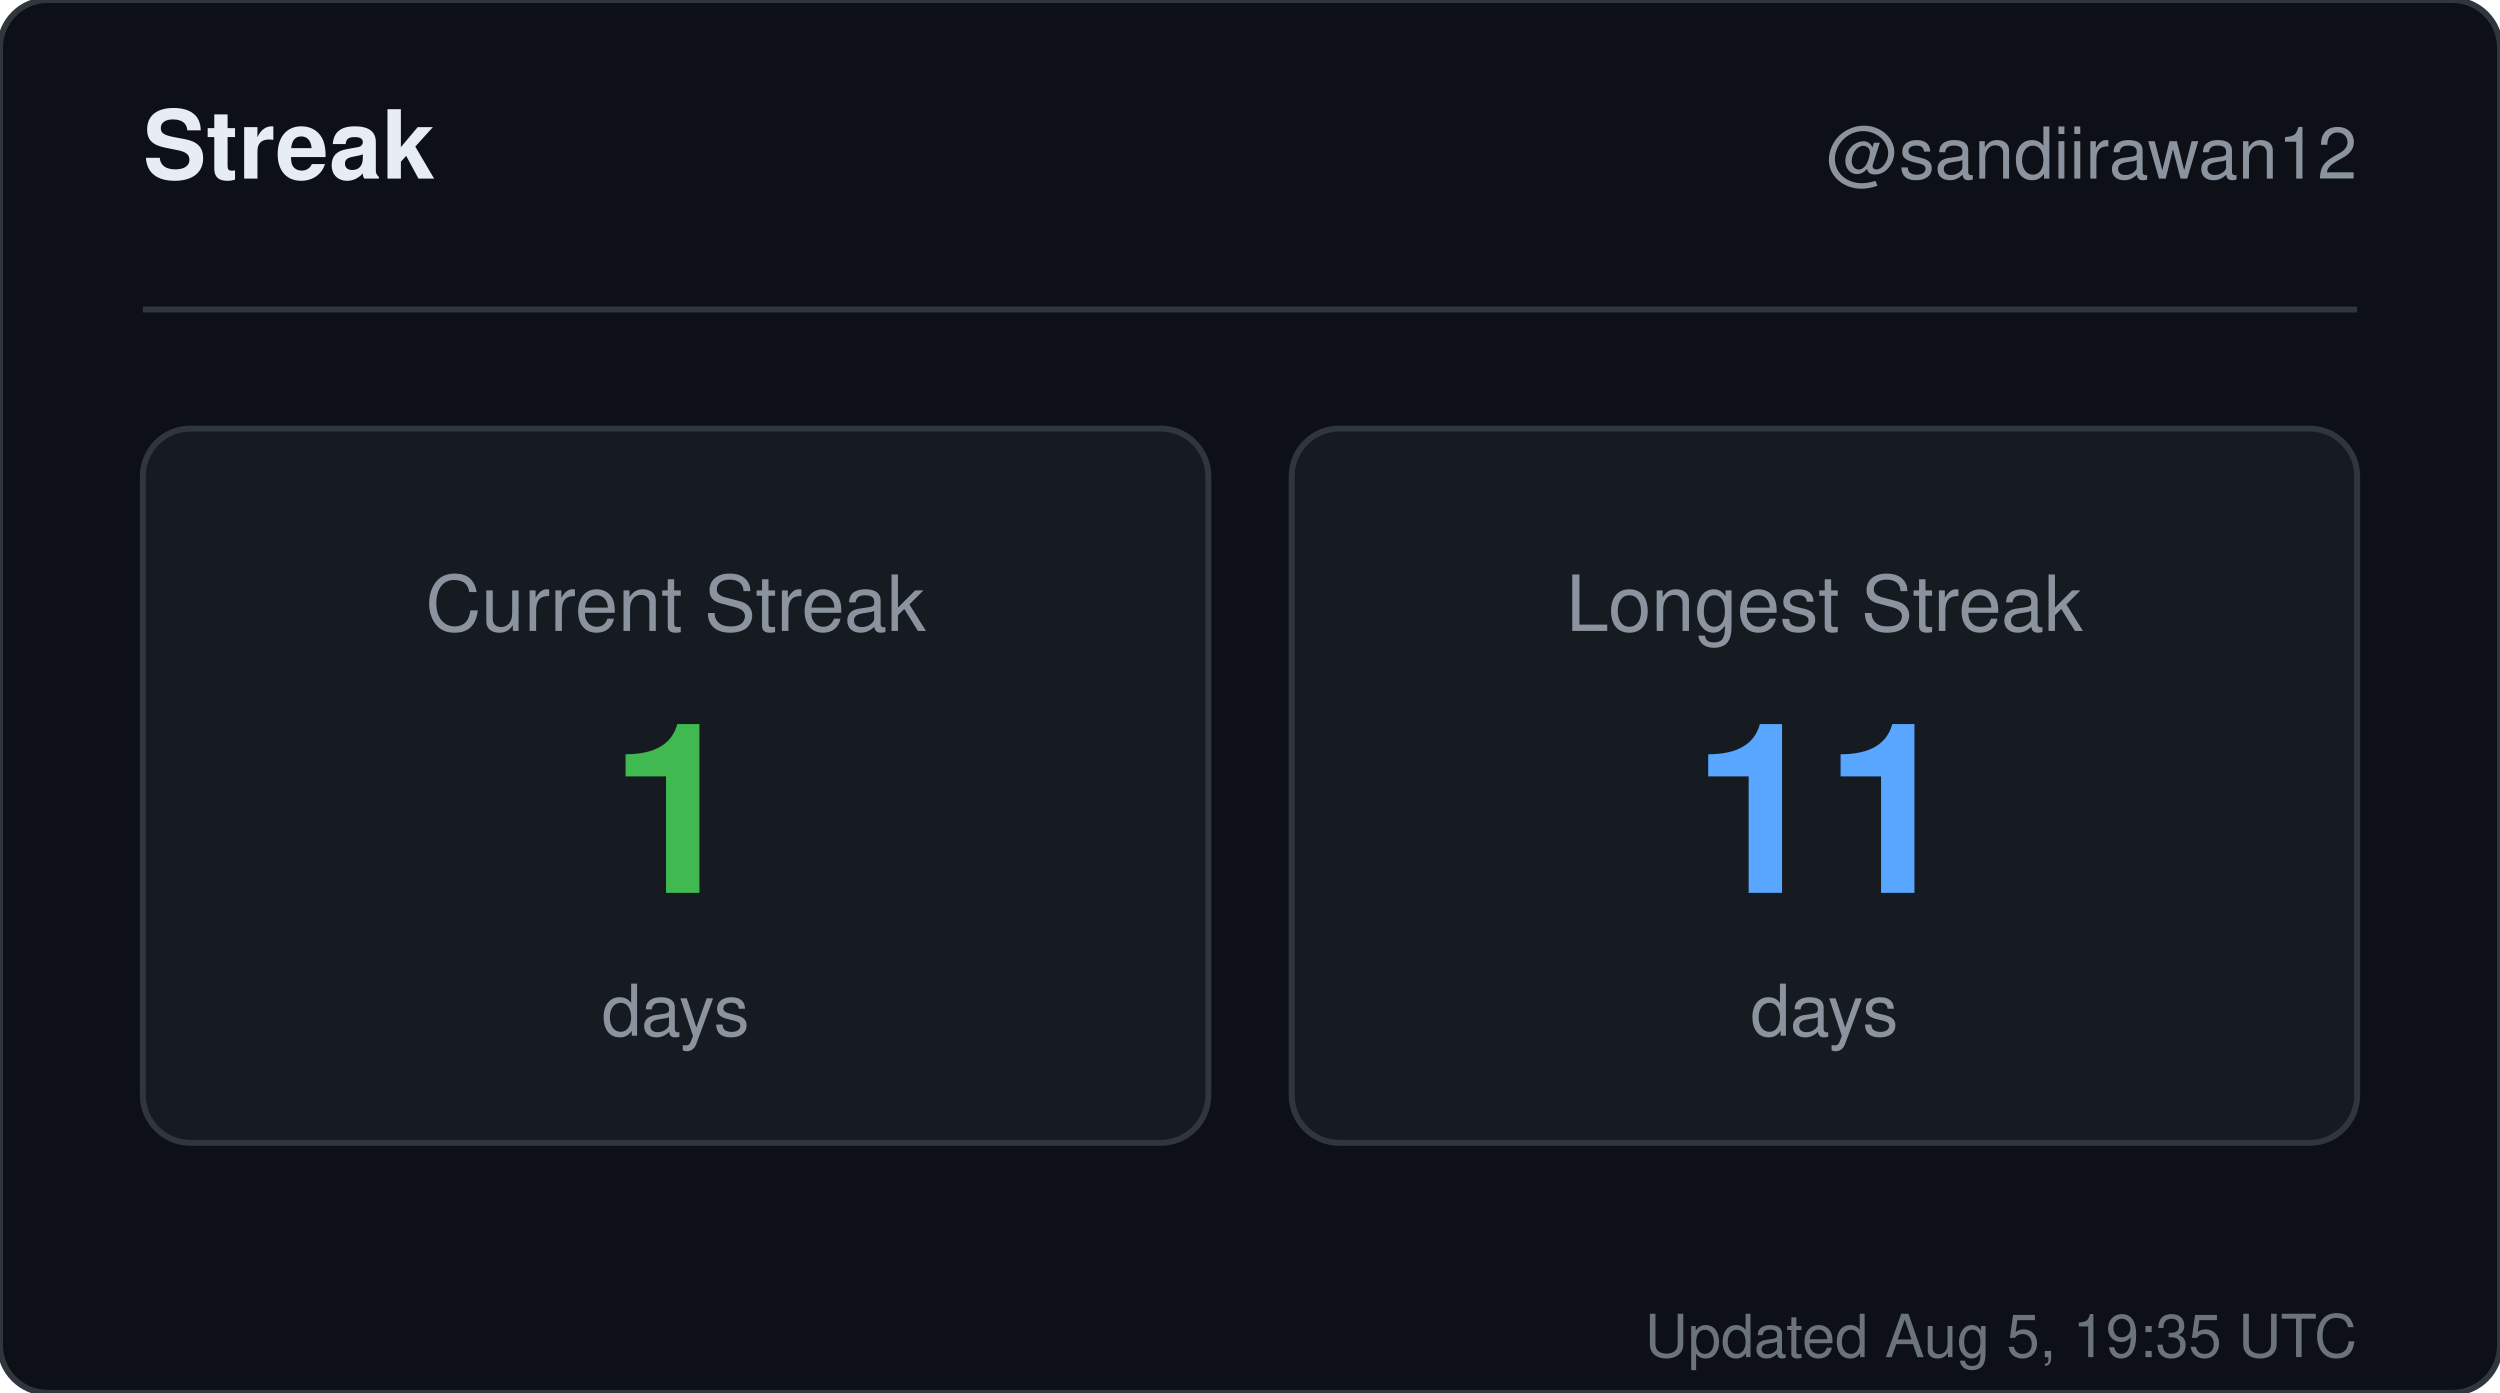
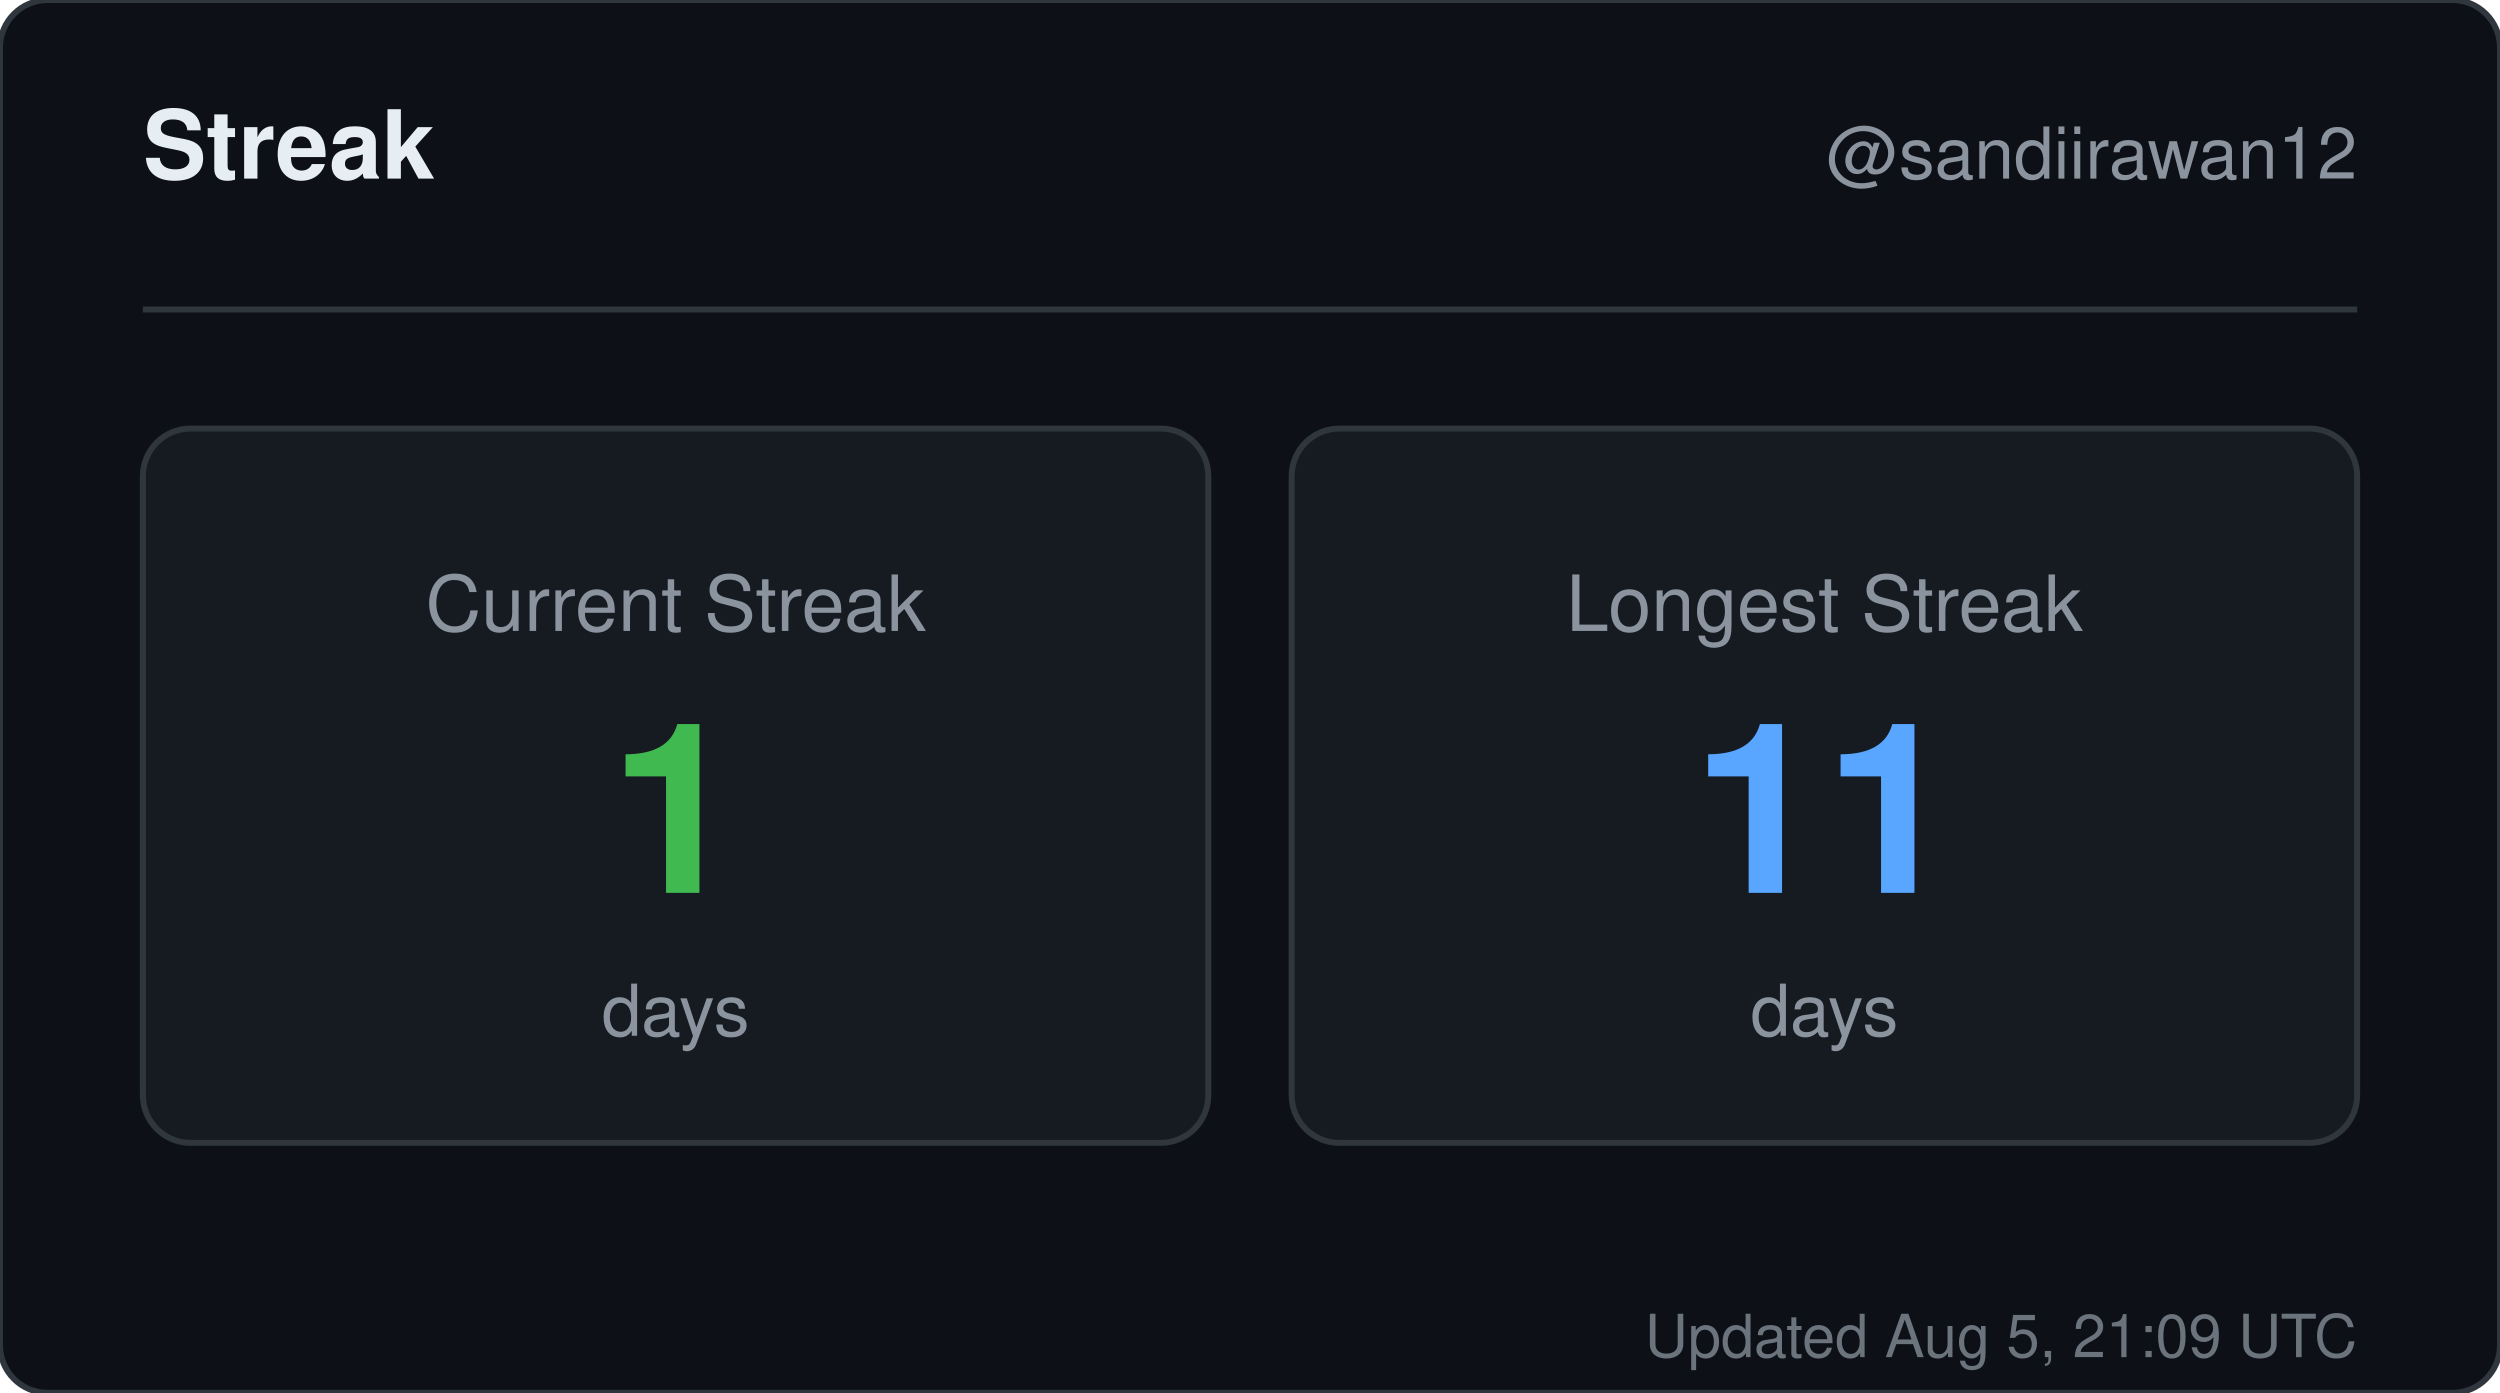
<svg xmlns="http://www.w3.org/2000/svg" width="420" height="234" viewBox="0 0 420 234" role="img" aria-label="Streak for sandiirawan12">
  <rect width="420" height="234" rx="8" fill="#0d1117" stroke="#30363d" />
  <g font-family="-apple-system, BlinkMacSystemFont, Segoe UI, Helvetica, Arial, sans-serif">
    <text x="24" y="30" fill="#e6edf3" font-size="16" font-weight="700">Streak</text>
    <text x="396" y="30" fill="#8b949e" font-size="12" text-anchor="end">@sandiirawan12</text>
    <line x1="24" y1="52" x2="396" y2="52" stroke="#30363d" />
    <rect x="24" y="72" width="179" height="120" rx="8" fill="#161b22" stroke="#30363d" />
    <text x="113.5" y="106" fill="#8b949e" font-size="13" text-anchor="middle">Current Streak</text>
    <text x="113.5" y="150" fill="#3fb950" font-size="40" font-weight="700" text-anchor="middle">1</text>
    <text x="113.5" y="174" fill="#8b949e" font-size="12" text-anchor="middle">days</text>
    <rect x="217" y="72" width="179" height="120" rx="8" fill="#161b22" stroke="#30363d" />
    <text x="306.5" y="106" fill="#8b949e" font-size="13" text-anchor="middle">Longest Streak</text>
    <text x="306.5" y="150" fill="#58a6ff" font-size="40" font-weight="700" text-anchor="middle">11</text>
    <text x="306.5" y="174" fill="#8b949e" font-size="12" text-anchor="middle">days</text>
-     <text x="396" y="228" fill="#8b949e" font-size="10" text-anchor="end" opacity="0.75">Updated Aug 5, 19:35 UTC</text>
+     <text x="396" y="228" fill="#8b949e" font-size="10" text-anchor="end" opacity="0.75">Updated Aug 5, 21:09 UTC</text>
  </g>
</svg>
